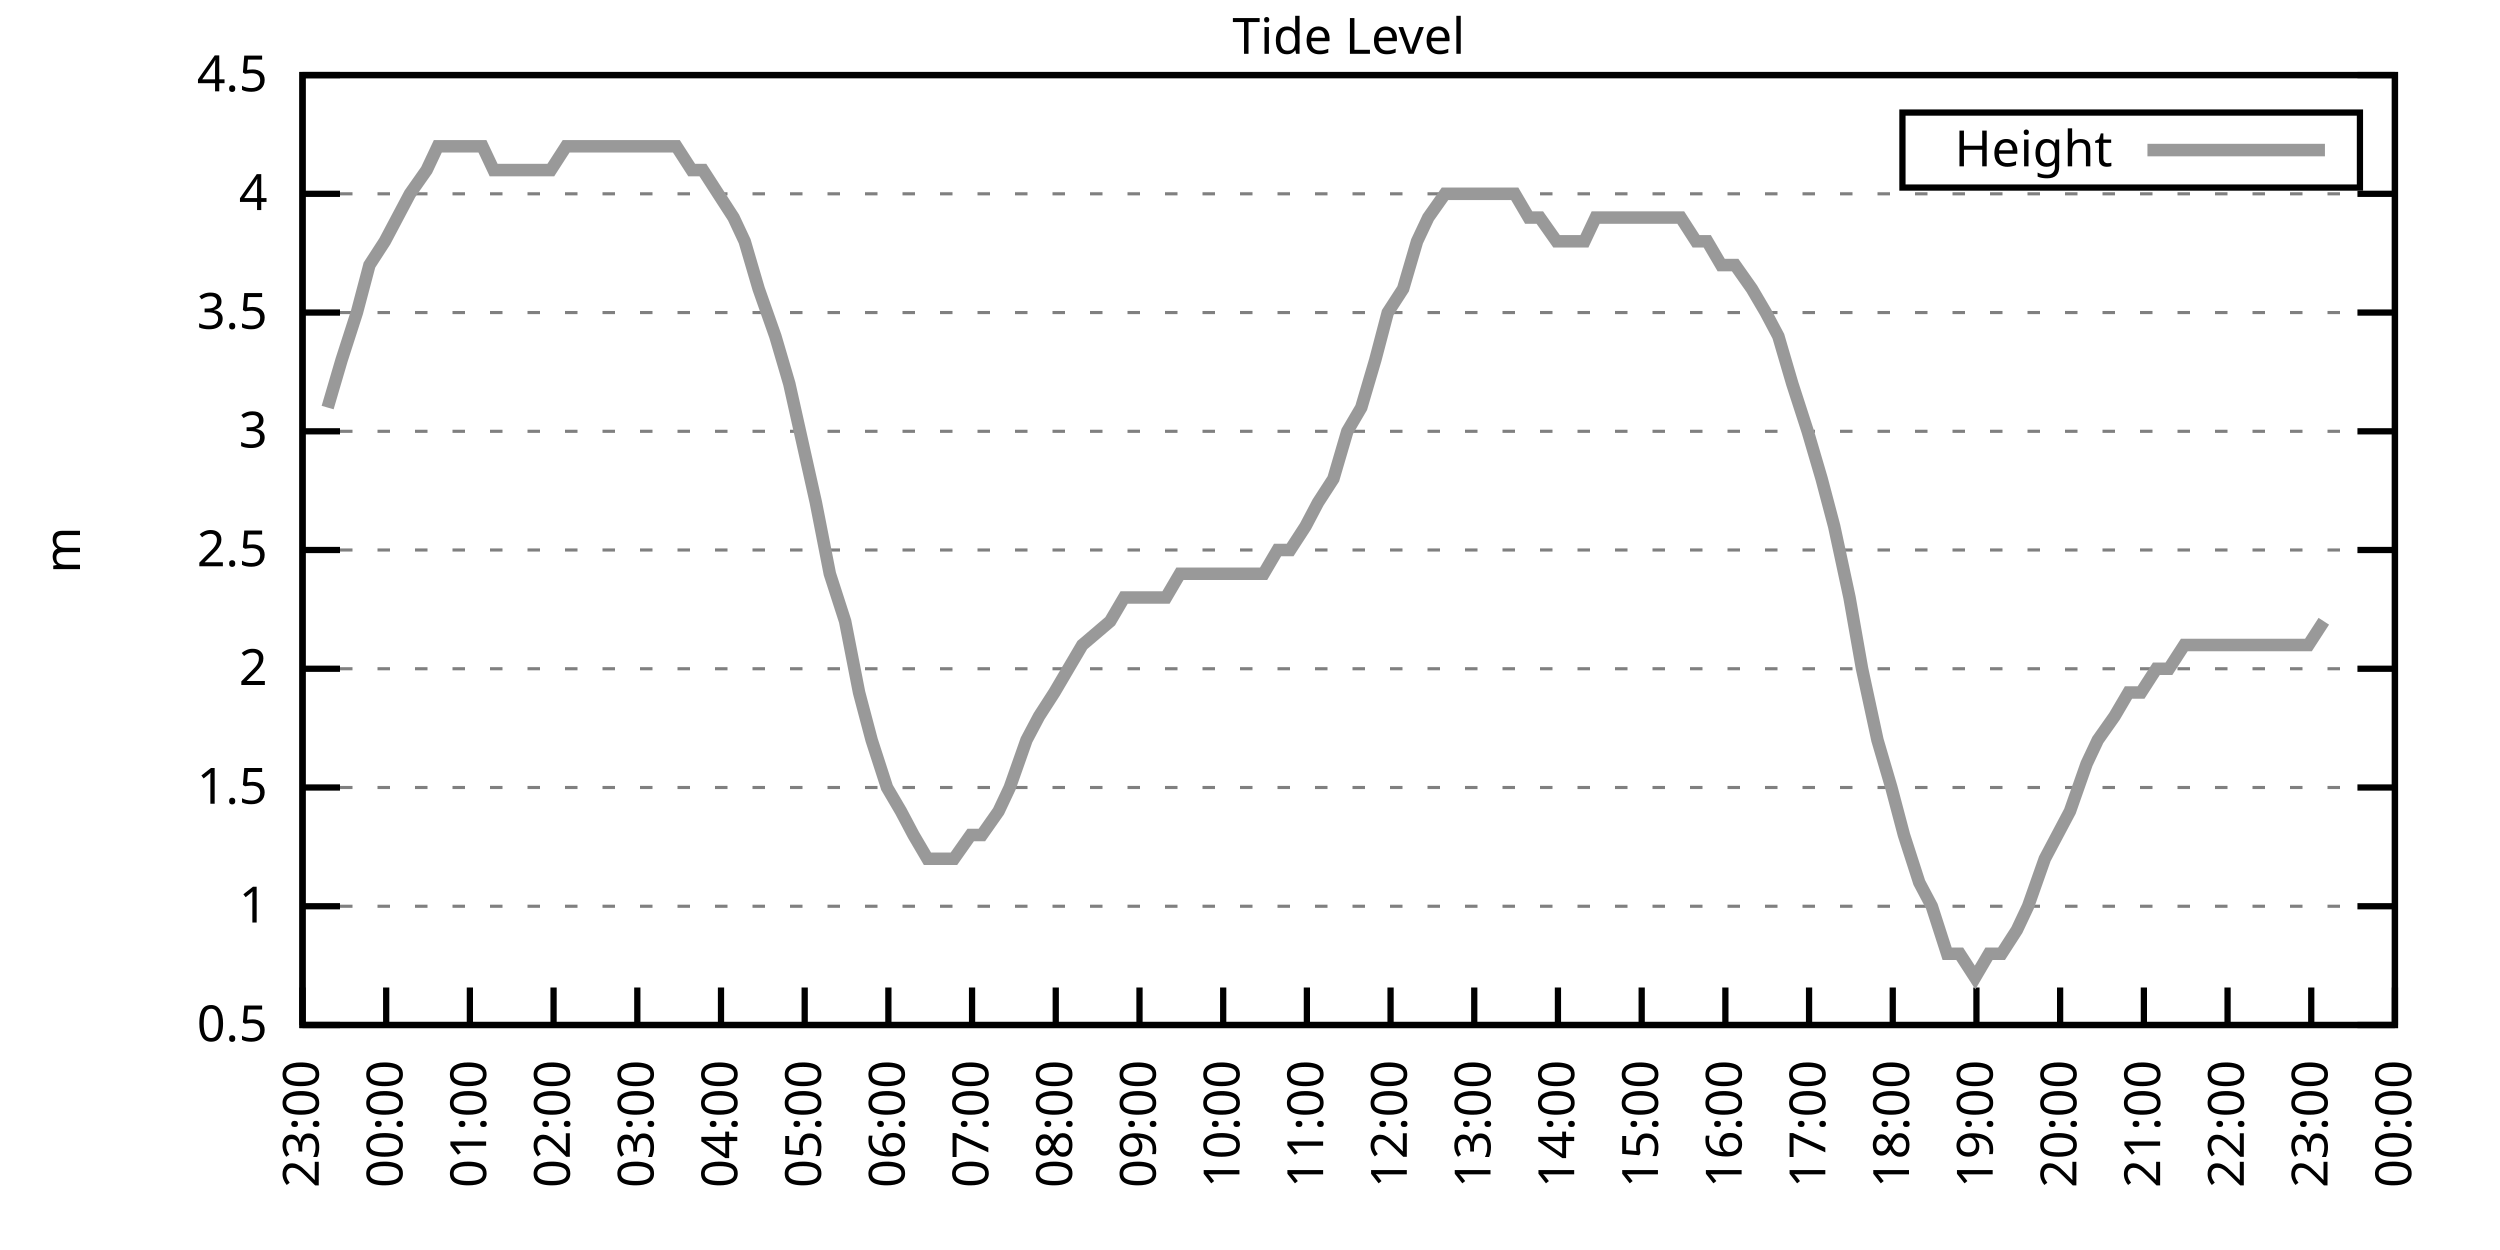
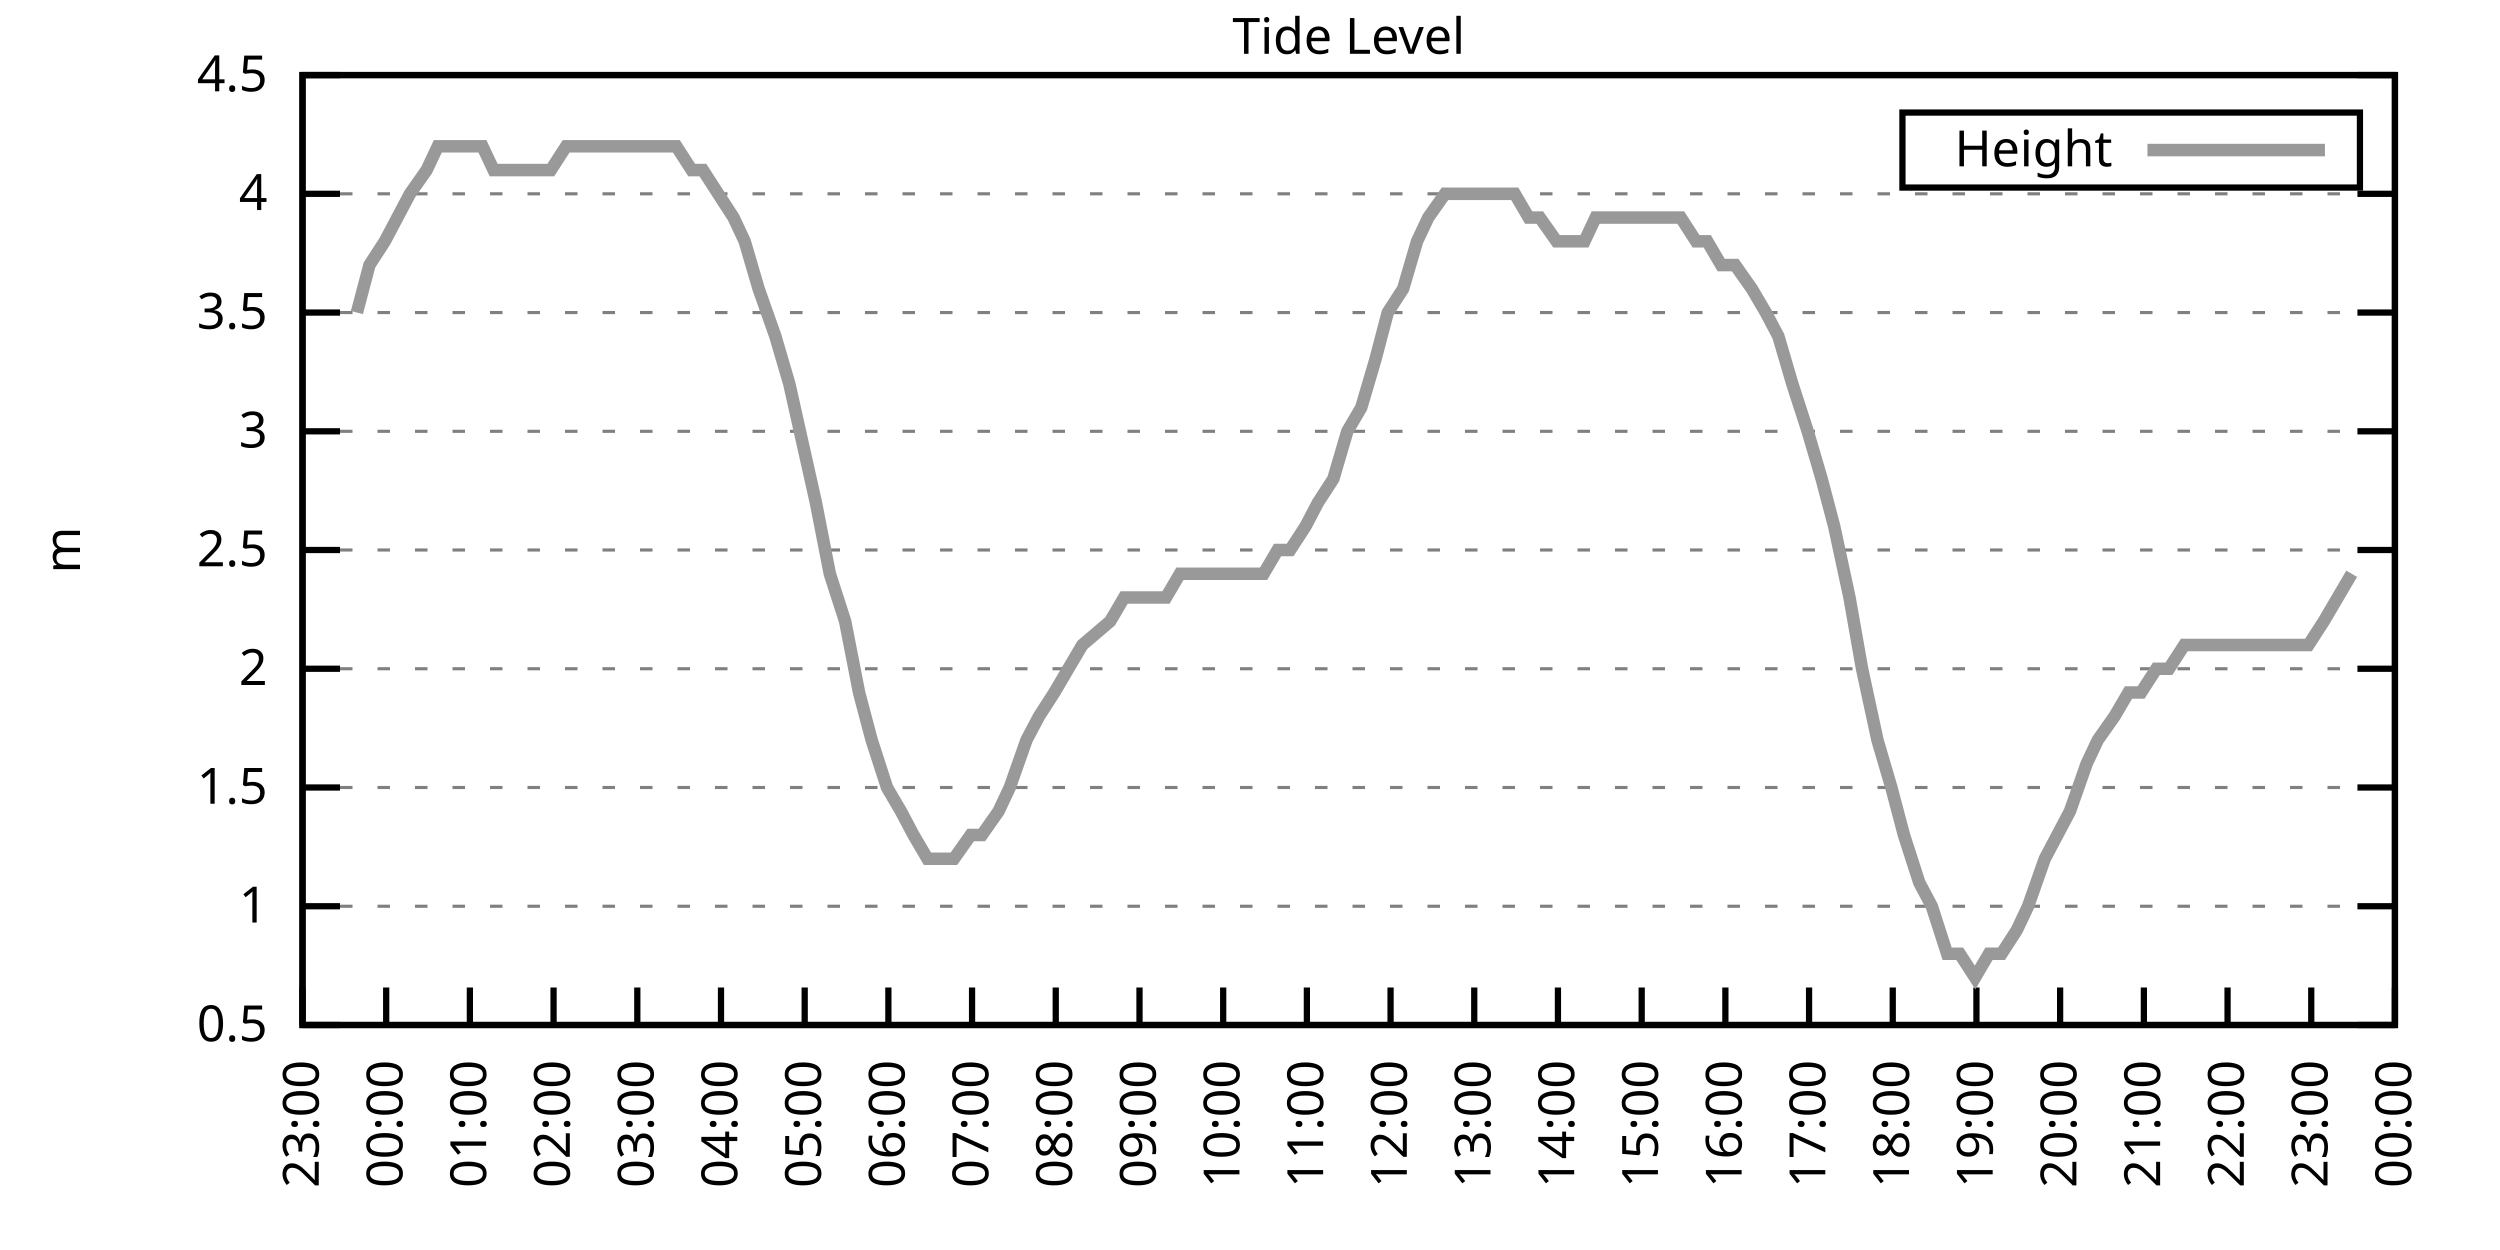
<svg xmlns="http://www.w3.org/2000/svg" xmlns:xlink="http://www.w3.org/1999/xlink" width="400" height="200" viewBox="0 0 400 200">
  <g id="gnuplot_canvas">
    <rect x="0" y="0" width="400" height="200" fill="none" />
    <defs>
      <circle id="gpDot" r="0.5" stroke-width="0.5" stroke="currentColor" />
      <path id="gpPt0" stroke-width="0.333" stroke="currentColor" d="M-1,0 h2 M0,-1 v2" />
      <path id="gpPt1" stroke-width="0.333" stroke="currentColor" d="M-1,-1 L1,1 M1,-1 L-1,1" />
      <path id="gpPt2" stroke-width="0.333" stroke="currentColor" d="M-1,0 L1,0 M0,-1 L0,1 M-1,-1 L1,1 M-1,1 L1,-1" />
      <rect id="gpPt3" stroke-width="0.333" stroke="currentColor" x="-1" y="-1" width="2" height="2" />
      <rect id="gpPt4" stroke-width="0.333" stroke="currentColor" fill="currentColor" x="-1" y="-1" width="2" height="2" />
      <circle id="gpPt5" stroke-width="0.333" stroke="currentColor" cx="0" cy="0" r="1" />
      <use xlink:href="#gpPt5" id="gpPt6" fill="currentColor" stroke="none" />
      <path id="gpPt7" stroke-width="0.333" stroke="currentColor" d="M0,-1.33 L-1.33,0.67 L1.33,0.67 z" />
      <use xlink:href="#gpPt7" id="gpPt8" fill="currentColor" stroke="none" />
      <use xlink:href="#gpPt7" id="gpPt9" stroke="currentColor" transform="rotate(180)" />
      <use xlink:href="#gpPt9" id="gpPt10" fill="currentColor" stroke="none" />
      <use xlink:href="#gpPt3" id="gpPt11" stroke="currentColor" transform="rotate(45)" />
      <use xlink:href="#gpPt11" id="gpPt12" fill="currentColor" stroke="none" />
      <path id="gpPt13" stroke-width="0.333" stroke="currentColor" d="M0,1.330 L1.265,0.411 L0.782,-1.067 L-0.782,-1.076 L-1.265,0.411 z" />
      <use xlink:href="#gpPt13" id="gpPt14" fill="currentColor" stroke="none" />
      <filter id="textbox" filterUnits="objectBoundingBox" x="0" y="0" height="1" width="1">
        <feFlood flood-color="white" flood-opacity="1" result="bgnd" />
        <feComposite in="SourceGraphic" in2="bgnd" operator="atop" />
      </filter>
      <filter id="greybox" filterUnits="objectBoundingBox" x="0" y="0" height="1" width="1">
        <feFlood flood-color="lightgrey" flood-opacity="1" result="grey" />
        <feComposite in="SourceGraphic" in2="grey" operator="atop" />
      </filter>
    </defs>
    <g fill="none" color="white" stroke="currentColor" stroke-width="1.00" stroke-linecap="butt" stroke-linejoin="miter">
</g>
    <g fill="none" color="black" stroke="currentColor" stroke-width="1.00" stroke-linecap="butt" stroke-linejoin="miter">
      <g stroke="none" shape-rendering="crispEdges">
        <polygon fill="rgb(255, 255, 255)" points="48.40,164.00 383.18,164.00 383.18,12.02 48.40,12.02 " />
      </g>
    </g>
    <g fill="none" color="black" stroke="currentColor" stroke-width="1.00" stroke-linecap="butt" stroke-linejoin="miter">
</g>
    <g fill="none" color="black" stroke="black" stroke-width="0.50" stroke-linecap="butt" stroke-linejoin="miter">
</g>
    <g fill="none" color="gray" stroke="currentColor" stroke-width="0.50" stroke-linecap="butt" stroke-linejoin="miter">
      <path stroke="gray" stroke-dasharray="2,4" class="gridline" d="M48.40,164.00 L383.19,164.00  " />
    </g>
    <g fill="none" color="gray" stroke="gray" stroke-width="1.00" stroke-linecap="butt" stroke-linejoin="miter">
</g>
    <g fill="none" color="black" stroke="currentColor" stroke-width="1.00" stroke-linecap="butt" stroke-linejoin="miter">
      <path stroke="black" d="M48.40,164.00 L54.40,164.00 M383.19,164.00 L377.19,164.00  " />
      <g transform="translate(42.80,166.60)" stroke="none" fill="black" font-family="Sans" font-size="8.00" text-anchor="end">
        <text>
          <tspan font-family="Sans"> 0.5</tspan>
        </text>
      </g>
    </g>
    <g fill="none" color="black" stroke="currentColor" stroke-width="1.00" stroke-linecap="butt" stroke-linejoin="miter">
</g>
    <g fill="none" color="black" stroke="black" stroke-width="0.50" stroke-linecap="butt" stroke-linejoin="miter">
</g>
    <g fill="none" color="gray" stroke="currentColor" stroke-width="0.50" stroke-linecap="butt" stroke-linejoin="miter">
      <path stroke="gray" stroke-dasharray="2,4" class="gridline" d="M48.40,145.00 L383.19,145.00  " />
    </g>
    <g fill="none" color="gray" stroke="gray" stroke-width="1.00" stroke-linecap="butt" stroke-linejoin="miter">
</g>
    <g fill="none" color="black" stroke="currentColor" stroke-width="1.00" stroke-linecap="butt" stroke-linejoin="miter">
      <path stroke="black" d="M48.40,145.00 L54.40,145.00 M383.19,145.00 L377.19,145.00  " />
      <g transform="translate(42.80,147.60)" stroke="none" fill="black" font-family="Sans" font-size="8.00" text-anchor="end">
        <text>
          <tspan font-family="Sans"> 1</tspan>
        </text>
      </g>
    </g>
    <g fill="none" color="black" stroke="currentColor" stroke-width="1.00" stroke-linecap="butt" stroke-linejoin="miter">
</g>
    <g fill="none" color="black" stroke="black" stroke-width="0.50" stroke-linecap="butt" stroke-linejoin="miter">
</g>
    <g fill="none" color="gray" stroke="currentColor" stroke-width="0.50" stroke-linecap="butt" stroke-linejoin="miter">
      <path stroke="gray" stroke-dasharray="2,4" class="gridline" d="M48.40,126.00 L383.19,126.00  " />
    </g>
    <g fill="none" color="gray" stroke="gray" stroke-width="1.00" stroke-linecap="butt" stroke-linejoin="miter">
</g>
    <g fill="none" color="black" stroke="currentColor" stroke-width="1.00" stroke-linecap="butt" stroke-linejoin="miter">
      <path stroke="black" d="M48.40,126.00 L54.40,126.00 M383.19,126.00 L377.19,126.00  " />
      <g transform="translate(42.80,128.60)" stroke="none" fill="black" font-family="Sans" font-size="8.00" text-anchor="end">
        <text>
          <tspan font-family="Sans"> 1.5</tspan>
        </text>
      </g>
    </g>
    <g fill="none" color="black" stroke="currentColor" stroke-width="1.00" stroke-linecap="butt" stroke-linejoin="miter">
</g>
    <g fill="none" color="black" stroke="black" stroke-width="0.50" stroke-linecap="butt" stroke-linejoin="miter">
</g>
    <g fill="none" color="gray" stroke="currentColor" stroke-width="0.50" stroke-linecap="butt" stroke-linejoin="miter">
      <path stroke="gray" stroke-dasharray="2,4" class="gridline" d="M48.40,107.00 L383.19,107.00  " />
    </g>
    <g fill="none" color="gray" stroke="gray" stroke-width="1.00" stroke-linecap="butt" stroke-linejoin="miter">
</g>
    <g fill="none" color="black" stroke="currentColor" stroke-width="1.00" stroke-linecap="butt" stroke-linejoin="miter">
      <path stroke="black" d="M48.40,107.00 L54.40,107.00 M383.19,107.00 L377.19,107.00  " />
      <g transform="translate(42.80,109.60)" stroke="none" fill="black" font-family="Sans" font-size="8.00" text-anchor="end">
        <text>
          <tspan font-family="Sans"> 2</tspan>
        </text>
      </g>
    </g>
    <g fill="none" color="black" stroke="currentColor" stroke-width="1.00" stroke-linecap="butt" stroke-linejoin="miter">
</g>
    <g fill="none" color="black" stroke="black" stroke-width="0.50" stroke-linecap="butt" stroke-linejoin="miter">
</g>
    <g fill="none" color="gray" stroke="currentColor" stroke-width="0.50" stroke-linecap="butt" stroke-linejoin="miter">
      <path stroke="gray" stroke-dasharray="2,4" class="gridline" d="M48.40,88.00 L383.19,88.00  " />
    </g>
    <g fill="none" color="gray" stroke="gray" stroke-width="1.00" stroke-linecap="butt" stroke-linejoin="miter">
</g>
    <g fill="none" color="black" stroke="currentColor" stroke-width="1.00" stroke-linecap="butt" stroke-linejoin="miter">
      <path stroke="black" d="M48.40,88.00 L54.40,88.00 M383.19,88.00 L377.19,88.00  " />
      <g transform="translate(42.80,90.60)" stroke="none" fill="black" font-family="Sans" font-size="8.00" text-anchor="end">
        <text>
          <tspan font-family="Sans"> 2.5</tspan>
        </text>
      </g>
    </g>
    <g fill="none" color="black" stroke="currentColor" stroke-width="1.00" stroke-linecap="butt" stroke-linejoin="miter">
</g>
    <g fill="none" color="black" stroke="black" stroke-width="0.50" stroke-linecap="butt" stroke-linejoin="miter">
</g>
    <g fill="none" color="gray" stroke="currentColor" stroke-width="0.50" stroke-linecap="butt" stroke-linejoin="miter">
      <path stroke="gray" stroke-dasharray="2,4" class="gridline" d="M48.40,69.01 L383.19,69.01  " />
    </g>
    <g fill="none" color="gray" stroke="gray" stroke-width="1.00" stroke-linecap="butt" stroke-linejoin="miter">
</g>
    <g fill="none" color="black" stroke="currentColor" stroke-width="1.00" stroke-linecap="butt" stroke-linejoin="miter">
      <path stroke="black" d="M48.40,69.01 L54.40,69.01 M383.19,69.01 L377.19,69.01  " />
      <g transform="translate(42.80,71.61)" stroke="none" fill="black" font-family="Sans" font-size="8.00" text-anchor="end">
        <text>
          <tspan font-family="Sans"> 3</tspan>
        </text>
      </g>
    </g>
    <g fill="none" color="black" stroke="currentColor" stroke-width="1.00" stroke-linecap="butt" stroke-linejoin="miter">
</g>
    <g fill="none" color="black" stroke="black" stroke-width="0.50" stroke-linecap="butt" stroke-linejoin="miter">
</g>
    <g fill="none" color="gray" stroke="currentColor" stroke-width="0.50" stroke-linecap="butt" stroke-linejoin="miter">
      <path stroke="gray" stroke-dasharray="2,4" class="gridline" d="M48.40,50.01 L383.19,50.01  " />
    </g>
    <g fill="none" color="gray" stroke="gray" stroke-width="1.00" stroke-linecap="butt" stroke-linejoin="miter">
</g>
    <g fill="none" color="black" stroke="currentColor" stroke-width="1.00" stroke-linecap="butt" stroke-linejoin="miter">
      <path stroke="black" d="M48.40,50.01 L54.40,50.01 M383.19,50.01 L377.19,50.01  " />
      <g transform="translate(42.80,52.61)" stroke="none" fill="black" font-family="Sans" font-size="8.00" text-anchor="end">
        <text>
          <tspan font-family="Sans"> 3.5</tspan>
        </text>
      </g>
    </g>
    <g fill="none" color="black" stroke="currentColor" stroke-width="1.00" stroke-linecap="butt" stroke-linejoin="miter">
</g>
    <g fill="none" color="black" stroke="black" stroke-width="0.50" stroke-linecap="butt" stroke-linejoin="miter">
</g>
    <g fill="none" color="gray" stroke="currentColor" stroke-width="0.50" stroke-linecap="butt" stroke-linejoin="miter">
      <path stroke="gray" stroke-dasharray="2,4" class="gridline" d="M48.40,31.01 L383.19,31.01  " />
    </g>
    <g fill="none" color="gray" stroke="gray" stroke-width="1.00" stroke-linecap="butt" stroke-linejoin="miter">
</g>
    <g fill="none" color="black" stroke="currentColor" stroke-width="1.00" stroke-linecap="butt" stroke-linejoin="miter">
      <path stroke="black" d="M48.40,31.01 L54.40,31.01 M383.19,31.01 L377.19,31.01  " />
      <g transform="translate(42.80,33.61)" stroke="none" fill="black" font-family="Sans" font-size="8.00" text-anchor="end">
        <text>
          <tspan font-family="Sans"> 4</tspan>
        </text>
      </g>
    </g>
    <g fill="none" color="black" stroke="currentColor" stroke-width="1.00" stroke-linecap="butt" stroke-linejoin="miter">
</g>
    <g fill="none" color="black" stroke="black" stroke-width="0.50" stroke-linecap="butt" stroke-linejoin="miter">
</g>
    <g fill="none" color="gray" stroke="currentColor" stroke-width="0.50" stroke-linecap="butt" stroke-linejoin="miter">
      <path stroke="gray" stroke-dasharray="2,4" class="gridline" d="M48.40,12.01 L383.19,12.01  " />
    </g>
    <g fill="none" color="gray" stroke="gray" stroke-width="1.00" stroke-linecap="butt" stroke-linejoin="miter">
</g>
    <g fill="none" color="black" stroke="currentColor" stroke-width="1.00" stroke-linecap="butt" stroke-linejoin="miter">
      <path stroke="black" d="M48.40,12.01 L54.40,12.01 M383.19,12.01 L377.19,12.01  " />
      <g transform="translate(42.80,14.61)" stroke="none" fill="black" font-family="Sans" font-size="8.00" text-anchor="end">
        <text>
          <tspan font-family="Sans"> 4.5</tspan>
        </text>
      </g>
    </g>
    <g fill="none" color="black" stroke="currentColor" stroke-width="1.00" stroke-linecap="butt" stroke-linejoin="miter">
      <path stroke="black" d="M48.40,164.00 L48.40,158.00  " />
      <g transform="translate(51.00,169.60) rotate(270.00)" stroke="none" fill="black" font-family="Sans" font-size="8.00" text-anchor="end">
        <text>
          <tspan font-family="Sans">23:00</tspan>
        </text>
      </g>
    </g>
    <g fill="none" color="black" stroke="currentColor" stroke-width="1.00" stroke-linecap="butt" stroke-linejoin="miter">
      <path stroke="black" d="M61.79,164.00 L61.79,158.00  " />
      <g transform="translate(64.39,169.60) rotate(270.00)" stroke="none" fill="black" font-family="Sans" font-size="8.00" text-anchor="end">
        <text>
          <tspan font-family="Sans">00:00</tspan>
        </text>
      </g>
    </g>
    <g fill="none" color="black" stroke="currentColor" stroke-width="1.00" stroke-linecap="butt" stroke-linejoin="miter">
      <path stroke="black" d="M75.18,164.00 L75.18,158.00  " />
      <g transform="translate(77.78,169.60) rotate(270.00)" stroke="none" fill="black" font-family="Sans" font-size="8.00" text-anchor="end">
        <text>
          <tspan font-family="Sans">01:00</tspan>
        </text>
      </g>
    </g>
    <g fill="none" color="black" stroke="currentColor" stroke-width="1.00" stroke-linecap="butt" stroke-linejoin="miter">
      <path stroke="black" d="M88.57,164.00 L88.57,158.00  " />
      <g transform="translate(91.17,169.60) rotate(270.00)" stroke="none" fill="black" font-family="Sans" font-size="8.00" text-anchor="end">
        <text>
          <tspan font-family="Sans">02:00</tspan>
        </text>
      </g>
    </g>
    <g fill="none" color="black" stroke="currentColor" stroke-width="1.00" stroke-linecap="butt" stroke-linejoin="miter">
      <path stroke="black" d="M101.97,164.00 L101.97,158.00  " />
      <g transform="translate(104.57,169.60) rotate(270.00)" stroke="none" fill="black" font-family="Sans" font-size="8.00" text-anchor="end">
        <text>
          <tspan font-family="Sans">03:00</tspan>
        </text>
      </g>
    </g>
    <g fill="none" color="black" stroke="currentColor" stroke-width="1.00" stroke-linecap="butt" stroke-linejoin="miter">
      <path stroke="black" d="M115.36,164.00 L115.36,158.00  " />
      <g transform="translate(117.96,169.60) rotate(270.00)" stroke="none" fill="black" font-family="Sans" font-size="8.00" text-anchor="end">
        <text>
          <tspan font-family="Sans">04:00</tspan>
        </text>
      </g>
    </g>
    <g fill="none" color="black" stroke="currentColor" stroke-width="1.00" stroke-linecap="butt" stroke-linejoin="miter">
      <path stroke="black" d="M128.75,164.00 L128.75,158.00  " />
      <g transform="translate(131.35,169.60) rotate(270.00)" stroke="none" fill="black" font-family="Sans" font-size="8.00" text-anchor="end">
        <text>
          <tspan font-family="Sans">05:00</tspan>
        </text>
      </g>
    </g>
    <g fill="none" color="black" stroke="currentColor" stroke-width="1.00" stroke-linecap="butt" stroke-linejoin="miter">
      <path stroke="black" d="M142.14,164.00 L142.14,158.00  " />
      <g transform="translate(144.74,169.60) rotate(270.00)" stroke="none" fill="black" font-family="Sans" font-size="8.00" text-anchor="end">
        <text>
          <tspan font-family="Sans">06:00</tspan>
        </text>
      </g>
    </g>
    <g fill="none" color="black" stroke="currentColor" stroke-width="1.00" stroke-linecap="butt" stroke-linejoin="miter">
      <path stroke="black" d="M155.53,164.00 L155.53,158.00  " />
      <g transform="translate(158.13,169.60) rotate(270.00)" stroke="none" fill="black" font-family="Sans" font-size="8.00" text-anchor="end">
        <text>
          <tspan font-family="Sans">07:00</tspan>
        </text>
      </g>
    </g>
    <g fill="none" color="black" stroke="currentColor" stroke-width="1.00" stroke-linecap="butt" stroke-linejoin="miter">
      <path stroke="black" d="M168.92,164.00 L168.92,158.00  " />
      <g transform="translate(171.52,169.60) rotate(270.00)" stroke="none" fill="black" font-family="Sans" font-size="8.00" text-anchor="end">
        <text>
          <tspan font-family="Sans">08:00</tspan>
        </text>
      </g>
    </g>
    <g fill="none" color="black" stroke="currentColor" stroke-width="1.00" stroke-linecap="butt" stroke-linejoin="miter">
      <path stroke="black" d="M182.32,164.00 L182.32,158.00  " />
      <g transform="translate(184.92,169.60) rotate(270.00)" stroke="none" fill="black" font-family="Sans" font-size="8.00" text-anchor="end">
        <text>
          <tspan font-family="Sans">09:00</tspan>
        </text>
      </g>
    </g>
    <g fill="none" color="black" stroke="currentColor" stroke-width="1.00" stroke-linecap="butt" stroke-linejoin="miter">
      <path stroke="black" d="M195.71,164.00 L195.71,158.00  " />
      <g transform="translate(198.31,169.60) rotate(270.00)" stroke="none" fill="black" font-family="Sans" font-size="8.00" text-anchor="end">
        <text>
          <tspan font-family="Sans">10:00</tspan>
        </text>
      </g>
    </g>
    <g fill="none" color="black" stroke="currentColor" stroke-width="1.00" stroke-linecap="butt" stroke-linejoin="miter">
      <path stroke="black" d="M209.10,164.00 L209.10,158.00  " />
      <g transform="translate(211.70,169.60) rotate(270.00)" stroke="none" fill="black" font-family="Sans" font-size="8.00" text-anchor="end">
        <text>
          <tspan font-family="Sans">11:00</tspan>
        </text>
      </g>
    </g>
    <g fill="none" color="black" stroke="currentColor" stroke-width="1.00" stroke-linecap="butt" stroke-linejoin="miter">
      <path stroke="black" d="M222.49,164.00 L222.49,158.00  " />
      <g transform="translate(225.09,169.60) rotate(270.00)" stroke="none" fill="black" font-family="Sans" font-size="8.00" text-anchor="end">
        <text>
          <tspan font-family="Sans">12:00</tspan>
        </text>
      </g>
    </g>
    <g fill="none" color="black" stroke="currentColor" stroke-width="1.00" stroke-linecap="butt" stroke-linejoin="miter">
      <path stroke="black" d="M235.88,164.00 L235.88,158.00  " />
      <g transform="translate(238.48,169.60) rotate(270.00)" stroke="none" fill="black" font-family="Sans" font-size="8.00" text-anchor="end">
        <text>
          <tspan font-family="Sans">13:00</tspan>
        </text>
      </g>
    </g>
    <g fill="none" color="black" stroke="currentColor" stroke-width="1.00" stroke-linecap="butt" stroke-linejoin="miter">
      <path stroke="black" d="M249.27,164.00 L249.27,158.00  " />
      <g transform="translate(251.87,169.60) rotate(270.00)" stroke="none" fill="black" font-family="Sans" font-size="8.00" text-anchor="end">
        <text>
          <tspan font-family="Sans">14:00</tspan>
        </text>
      </g>
    </g>
    <g fill="none" color="black" stroke="currentColor" stroke-width="1.00" stroke-linecap="butt" stroke-linejoin="miter">
      <path stroke="black" d="M262.67,164.00 L262.67,158.00  " />
      <g transform="translate(265.27,169.60) rotate(270.00)" stroke="none" fill="black" font-family="Sans" font-size="8.00" text-anchor="end">
        <text>
          <tspan font-family="Sans">15:00</tspan>
        </text>
      </g>
    </g>
    <g fill="none" color="black" stroke="currentColor" stroke-width="1.00" stroke-linecap="butt" stroke-linejoin="miter">
      <path stroke="black" d="M276.06,164.00 L276.06,158.00  " />
      <g transform="translate(278.66,169.60) rotate(270.00)" stroke="none" fill="black" font-family="Sans" font-size="8.00" text-anchor="end">
        <text>
          <tspan font-family="Sans">16:00</tspan>
        </text>
      </g>
    </g>
    <g fill="none" color="black" stroke="currentColor" stroke-width="1.00" stroke-linecap="butt" stroke-linejoin="miter">
      <path stroke="black" d="M289.45,164.00 L289.45,158.00  " />
      <g transform="translate(292.05,169.60) rotate(270.00)" stroke="none" fill="black" font-family="Sans" font-size="8.00" text-anchor="end">
        <text>
          <tspan font-family="Sans">17:00</tspan>
        </text>
      </g>
    </g>
    <g fill="none" color="black" stroke="currentColor" stroke-width="1.00" stroke-linecap="butt" stroke-linejoin="miter">
      <path stroke="black" d="M302.84,164.00 L302.84,158.00  " />
      <g transform="translate(305.44,169.60) rotate(270.00)" stroke="none" fill="black" font-family="Sans" font-size="8.00" text-anchor="end">
        <text>
          <tspan font-family="Sans">18:00</tspan>
        </text>
      </g>
    </g>
    <g fill="none" color="black" stroke="currentColor" stroke-width="1.00" stroke-linecap="butt" stroke-linejoin="miter">
      <path stroke="black" d="M316.23,164.00 L316.23,158.00  " />
      <g transform="translate(318.83,169.60) rotate(270.00)" stroke="none" fill="black" font-family="Sans" font-size="8.00" text-anchor="end">
        <text>
          <tspan font-family="Sans">19:00</tspan>
        </text>
      </g>
    </g>
    <g fill="none" color="black" stroke="currentColor" stroke-width="1.00" stroke-linecap="butt" stroke-linejoin="miter">
      <path stroke="black" d="M329.62,164.00 L329.62,158.00  " />
      <g transform="translate(332.22,169.60) rotate(270.00)" stroke="none" fill="black" font-family="Sans" font-size="8.00" text-anchor="end">
        <text>
          <tspan font-family="Sans">20:00</tspan>
        </text>
      </g>
    </g>
    <g fill="none" color="black" stroke="currentColor" stroke-width="1.00" stroke-linecap="butt" stroke-linejoin="miter">
      <path stroke="black" d="M343.02,164.00 L343.02,158.00  " />
      <g transform="translate(345.62,169.60) rotate(270.00)" stroke="none" fill="black" font-family="Sans" font-size="8.00" text-anchor="end">
        <text>
          <tspan font-family="Sans">21:00</tspan>
        </text>
      </g>
    </g>
    <g fill="none" color="black" stroke="currentColor" stroke-width="1.00" stroke-linecap="butt" stroke-linejoin="miter">
      <path stroke="black" d="M356.41,164.00 L356.41,158.00  " />
      <g transform="translate(359.01,169.60) rotate(270.00)" stroke="none" fill="black" font-family="Sans" font-size="8.00" text-anchor="end">
        <text>
          <tspan font-family="Sans">22:00</tspan>
        </text>
      </g>
    </g>
    <g fill="none" color="black" stroke="currentColor" stroke-width="1.00" stroke-linecap="butt" stroke-linejoin="miter">
      <path stroke="black" d="M369.80,164.00 L369.80,158.00  " />
      <g transform="translate(372.40,169.60) rotate(270.00)" stroke="none" fill="black" font-family="Sans" font-size="8.00" text-anchor="end">
        <text>
          <tspan font-family="Sans">23:00</tspan>
        </text>
      </g>
    </g>
    <g fill="none" color="black" stroke="currentColor" stroke-width="1.00" stroke-linecap="butt" stroke-linejoin="miter">
      <path stroke="black" d="M383.19,164.00 L383.19,158.00  " />
      <g transform="translate(385.79,169.60) rotate(270.00)" stroke="none" fill="black" font-family="Sans" font-size="8.00" text-anchor="end">
        <text>
          <tspan font-family="Sans">00:00</tspan>
        </text>
      </g>
    </g>
    <g fill="none" color="black" stroke="currentColor" stroke-width="1.00" stroke-linecap="butt" stroke-linejoin="miter">
</g>
    <g fill="none" color="black" stroke="currentColor" stroke-width="1.00" stroke-linecap="butt" stroke-linejoin="miter">
      <path stroke="black" d="M48.40,12.01 L48.40,164.00 L383.19,164.00 L383.19,12.01 L48.40,12.01 Z  " />
    </g>
    <g fill="none" color="black" stroke="currentColor" stroke-width="1.00" stroke-linecap="butt" stroke-linejoin="miter">
</g>
    <g fill="none" color="black" stroke="currentColor" stroke-width="1.00" stroke-linecap="butt" stroke-linejoin="miter">
      <path stroke="black" d="M304.39,30.01 L304.39,18.01 L377.59,18.01 L377.59,30.01 L304.39,30.01 Z  " />
    </g>
    <g id="Tide_level_plot_1">
      <g fill="none" color="white" stroke="black" stroke-width="2.00" stroke-linecap="butt" stroke-linejoin="miter">
</g>
      <g fill="none" color="black" stroke="currentColor" stroke-width="2.00" stroke-linecap="butt" stroke-linejoin="miter">
        <g transform="translate(337.99,26.61)" stroke="none" fill="black" font-family="Sans" font-size="8.00" text-anchor="end">
          <text>
            <tspan font-family="Sans">Height</tspan>
          </text>
        </g>
      </g>
      <g fill="none" color="black" stroke="currentColor" stroke-width="2.00" stroke-linecap="butt" stroke-linejoin="miter">
-         <path stroke="rgb(153, 153, 153)" d="M343.59,24.01 L371.99,24.01 M52.42,65.21 L54.65,57.61 L57.10,50.01 L59.11,42.41 L61.57,38.61 L63.58,34.81   L65.59,31.01 L68.26,27.21 L70.05,23.41 L72.50,23.41 L74.96,23.41 L77.19,23.41 L78.98,27.21 L80.99,27.21   L83.44,27.21 L85.90,27.21 L88.13,27.21 L90.58,23.41 L92.82,23.41 L94.60,23.41 L97.28,23.41 L99.51,23.41   L101.52,23.41 L103.75,23.41 L105.98,23.41 L108.22,23.41 L110.67,27.21 L112.46,27.21 L114.91,31.01 L117.37,34.81   L119.15,38.61 L121.38,46.21 L124.06,53.81 L126.29,61.41 L130.54,80.41 L132.77,91.80 L135.22,99.40 L137.45,110.80   L139.46,118.40 L141.92,126.00 L144.15,129.80 L146.16,133.60 L148.39,137.40 L150.85,137.40 L152.63,137.40 L155.31,133.60   L157.10,133.60 L159.77,129.80 L161.56,126.00 L164.24,118.40 L166.25,114.60 L168.70,110.80 L170.93,107.00 L173.17,103.20   L177.63,99.40 L179.86,95.60 L182.09,95.60 L184.32,95.60 L186.56,95.60 L188.79,91.80 L190.80,91.80 L193.25,91.80   L197.49,91.80 L199.95,91.80 L202.18,91.80 L204.41,88.00 L206.42,88.00 L208.88,84.21 L210.88,80.41 L213.34,76.61   L215.57,69.01 L217.80,65.21 L220.04,57.61 L222.04,50.01 L224.50,46.21 L226.73,38.61 L228.52,34.81 L231.20,31.01   L233.43,31.01 L235.66,31.01 L237.67,31.01 L239.90,31.01 L242.36,31.01 L244.59,34.81 L246.37,34.81 L249.05,38.61   L251.06,38.61 L253.51,38.61 L255.30,34.81 L257.98,34.81 L259.99,34.81 L262.44,34.81 L264.45,34.81 L266.68,34.81   L268.92,34.81 L271.37,38.61 L273.16,38.61 L275.39,42.41 L277.62,42.41 L280.30,46.21 L282.53,50.01 L284.54,53.81   L286.77,61.41 L289.23,69.01 L291.46,76.61 L293.47,84.21 L295.92,95.60 L297.93,107.00 L300.39,118.40 L302.62,126.00   L304.63,133.60 L307.08,141.20 L309.09,145.00 L311.54,152.60 L313.55,152.60 L316.01,156.40 L318.24,152.60 L320.25,152.60   L322.70,148.80 L324.49,145.00 L327.17,137.40 L329.18,133.60 L331.19,129.80 L333.86,122.20 L335.65,118.40 L338.33,114.60   L340.56,110.80 L342.57,110.80 L345.02,107.00 L347.03,107.00 L349.49,103.20 L351.50,103.20 L353.95,103.20 L355.74,103.20   L358.19,103.20 L360.65,103.20 L362.88,103.20 L365.11,103.20 L367.34,103.20 L369.35,103.20 L371.81,99.40  " />
+         <path stroke="rgb(153, 153, 153)" d="M343.59,24.01 L371.99,24.01 M57.10,50.01 L59.11,42.41 L61.57,38.61 L63.58,34.81 L65.59,31.01 L68.26,27.21   L70.05,23.41 L72.50,23.41 L74.96,23.41 L77.19,23.41 L78.98,27.21 L80.99,27.21 L83.44,27.21 L85.90,27.21   L88.13,27.21 L90.58,23.41 L92.82,23.41 L94.60,23.41 L97.28,23.41 L99.51,23.41 L101.52,23.41 L103.75,23.41   L105.98,23.41 L108.22,23.41 L110.67,27.21 L112.46,27.21 L114.91,31.01 L117.37,34.81 L119.15,38.61 L121.38,46.21   L124.06,53.81 L126.29,61.41 L130.54,80.41 L132.77,91.80 L135.22,99.40 L137.45,110.80 L139.46,118.40 L141.92,126.00   L144.15,129.80 L146.16,133.60 L148.39,137.40 L150.85,137.40 L152.63,137.40 L155.31,133.60 L157.10,133.60 L159.77,129.80   L161.56,126.00 L164.24,118.40 L166.25,114.60 L168.70,110.80 L170.93,107.00 L173.17,103.20 L177.63,99.40 L179.86,95.60   L182.09,95.60 L184.32,95.60 L186.56,95.60 L188.79,91.80 L190.80,91.80 L193.25,91.80 L197.49,91.80 L199.95,91.80   L202.18,91.80 L204.41,88.00 L206.42,88.00 L208.88,84.21 L210.88,80.41 L213.34,76.61 L215.57,69.01 L217.80,65.21   L220.04,57.61 L222.04,50.01 L224.50,46.21 L226.73,38.61 L228.52,34.81 L231.20,31.01 L233.43,31.01 L235.66,31.01   L237.67,31.01 L239.90,31.01 L242.36,31.01 L244.59,34.81 L246.37,34.81 L249.05,38.61 L251.06,38.61 L253.51,38.61   L255.30,34.81 L257.98,34.81 L259.99,34.81 L262.44,34.81 L264.45,34.81 L266.68,34.81 L268.92,34.81 L271.37,38.61   L273.16,38.61 L275.39,42.41 L277.62,42.41 L280.30,46.21 L282.53,50.01 L284.54,53.81 L286.77,61.41 L289.23,69.01   L291.46,76.61 L293.47,84.21 L295.92,95.60 L297.93,107.00 L300.39,118.40 L302.62,126.00 L304.63,133.60 L307.08,141.20   L309.09,145.00 L311.54,152.60 L313.55,152.60 L316.01,156.40 L318.24,152.60 L320.25,152.60 L322.70,148.80 L324.49,145.00   L327.17,137.40 L329.18,133.60 L331.19,129.80 L333.86,122.20 L335.65,118.40 L338.33,114.60 L340.56,110.80 L342.57,110.80   L345.02,107.00 L347.03,107.00 L349.49,103.20 L351.50,103.20 L353.95,103.20 L355.74,103.20 L358.19,103.20 L360.65,103.20   L362.88,103.20 L365.11,103.20 L367.34,103.20 L369.35,103.20 L371.81,99.40 L374.04,95.60 L376.27,91.80  " />
      </g>
    </g>
    <g fill="none" color="black" stroke="currentColor" stroke-width="2.00" stroke-linecap="butt" stroke-linejoin="miter">
</g>
    <g fill="none" color="black" stroke="black" stroke-width="1.00" stroke-linecap="butt" stroke-linejoin="miter">
</g>
    <g fill="none" color="black" stroke="currentColor" stroke-width="1.00" stroke-linecap="butt" stroke-linejoin="miter">
      <path stroke="black" d="M48.40,12.01 L48.40,164.00 L383.19,164.00 L383.19,12.01 L48.40,12.01 Z  " />
      <g transform="translate(12.80,88.01) rotate(270.00)" stroke="none" fill="black" font-family="Sans" font-size="8.00" text-anchor="middle">
        <text>
          <tspan font-family="Sans">m</tspan>
        </text>
      </g>
    </g>
    <g fill="none" color="black" stroke="currentColor" stroke-width="1.00" stroke-linecap="butt" stroke-linejoin="miter">
</g>
    <g fill="none" color="black" stroke="currentColor" stroke-width="1.00" stroke-linecap="butt" stroke-linejoin="miter">
      <g transform="translate(215.79,8.61)" stroke="none" fill="black" font-family="Sans" font-size="8.00" text-anchor="middle">
        <text>
          <tspan font-family="Sans">Tide Level</tspan>
        </text>
      </g>
    </g>
    <g fill="none" color="black" stroke="currentColor" stroke-width="1.00" stroke-linecap="butt" stroke-linejoin="miter">
</g>
  </g>
</svg>
